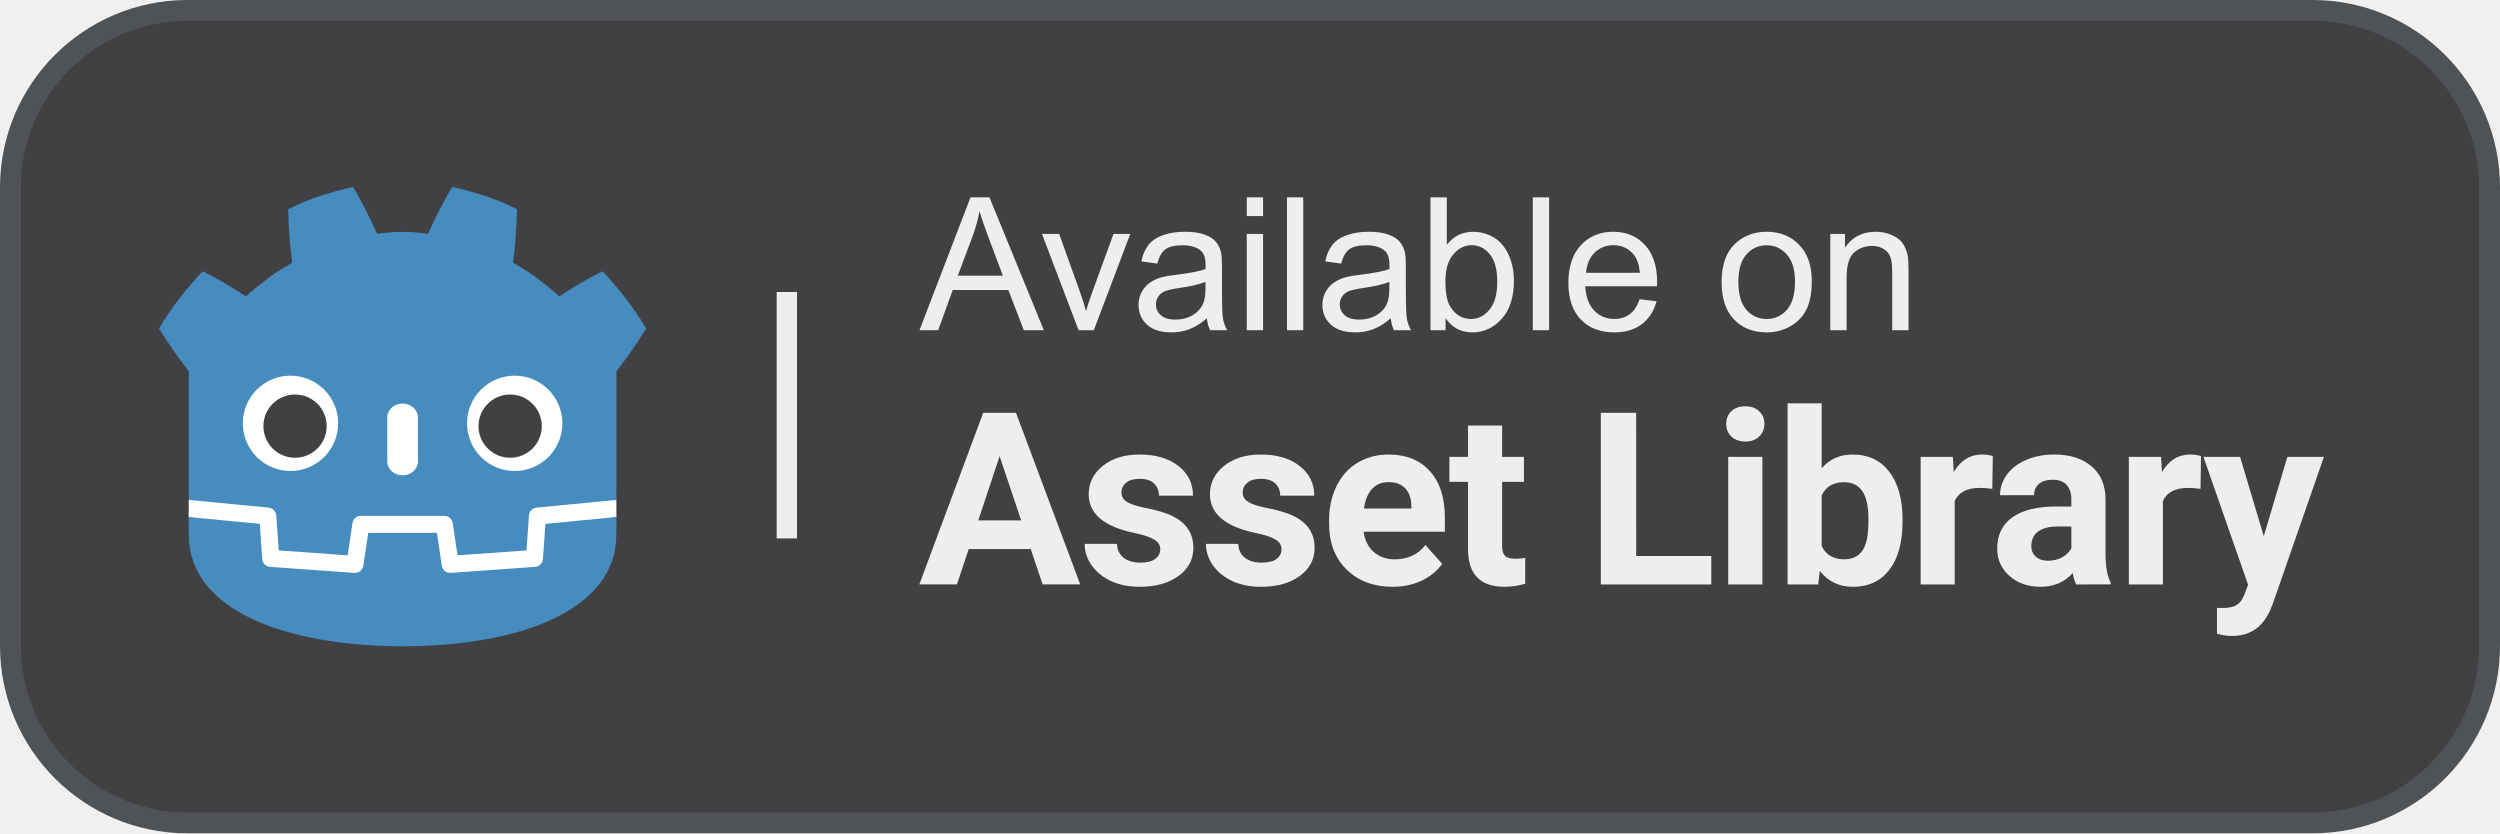
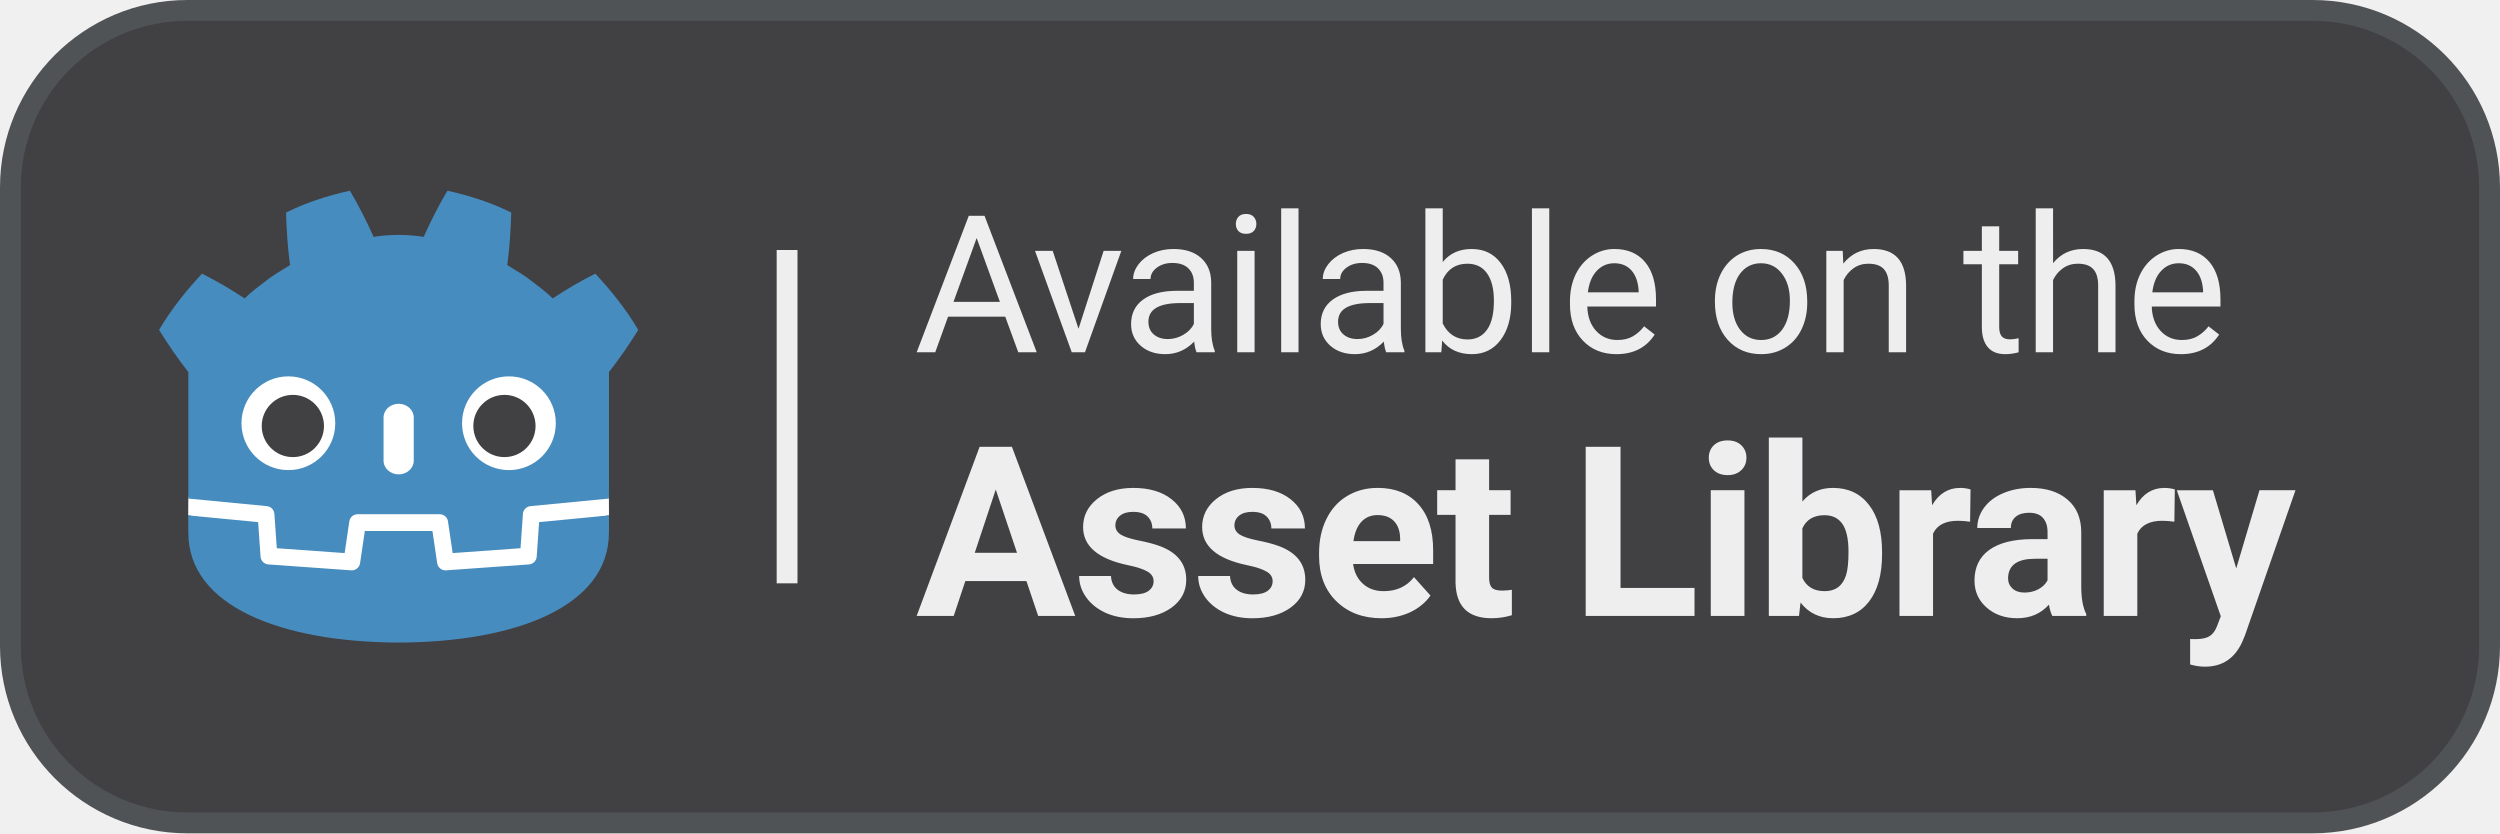
<svg xmlns="http://www.w3.org/2000/svg" width="240" height="80" fill="none" version="1.1" xml:space="preserve">
-   <g transform="translate(-511 315.04)">
-     <g stroke-linecap="square" stroke-linejoin="round">
-       <rect x="513" y="-313.04" width="236" height="76" rx="16" ry="16" fill="#414042" stroke="#505356" stroke-width="4" style="paint-order:markers stroke fill" />
-       <path d="m599.27-283.34 4.899-12.756h1.819l5.221 12.756h-1.923l-1.488-3.863h-5.334l-1.401 3.863zm3.681-5.238h4.325l-1.331-3.533q-0.609-1.61-0.905-2.645-0.244 1.227-0.687 2.436zm11.593 5.238-3.515-9.241h1.653l1.984 5.534q0.322 0.896 0.592 1.862 0.209-0.731 0.583-1.758l2.054-5.639h1.61l-3.498 9.241zm12.315-1.14q-0.87 0.74-1.679 1.044-0.801 0.305-1.723 0.305-1.523 0-2.341-0.74-0.818-0.748-0.818-1.906 0-0.679 0.305-1.236 0.313-0.566 0.809-0.905 0.505-0.339 1.131-0.513 0.461-0.122 1.392-0.235 1.897-0.226 2.793-0.539 9e-3 -0.322 9e-3 -0.409 0-0.957-0.444-1.349-0.6-0.531-1.784-0.531-1.105 0-1.636 0.392-0.522 0.383-0.774 1.366l-1.531-0.209q0.209-0.983 0.687-1.584 0.479-0.609 1.383-0.931 0.905-0.331 2.097-0.331 1.183 0 1.923 0.278 0.74 0.278 1.088 0.705 0.348 0.418 0.487 1.062 0.078 0.4 0.078 1.444v2.088q0 2.184 0.096 2.767 0.104 0.574 0.4 1.105h-1.636q-0.244-0.487-0.313-1.14zm-0.131-3.498q-0.853 0.348-2.558 0.592-0.966 0.139-1.366 0.313t-0.618 0.513q-0.218 0.331-0.218 0.74 0 0.626 0.47 1.044 0.479 0.418 1.392 0.418 0.905 0 1.61-0.392 0.705-0.4 1.036-1.088 0.252-0.531 0.252-1.566zm3.961-6.317v-1.801h1.566v1.801zm0 10.955v-9.241h1.566v9.241zm3.857 0v-12.756h1.566v12.756zm9.965-1.14q-0.87 0.74-1.679 1.044-0.801 0.305-1.723 0.305-1.523 0-2.341-0.74-0.818-0.748-0.818-1.906 0-0.679 0.305-1.236 0.313-0.566 0.809-0.905 0.505-0.339 1.131-0.513 0.461-0.122 1.392-0.235 1.897-0.226 2.793-0.539 9e-3 -0.322 9e-3 -0.409 0-0.957-0.444-1.349-0.6-0.531-1.784-0.531-1.105 0-1.636 0.392-0.522 0.383-0.774 1.366l-1.532-0.209q0.209-0.983 0.687-1.584 0.479-0.609 1.383-0.931 0.905-0.331 2.097-0.331 1.183 0 1.923 0.278 0.74 0.278 1.088 0.705 0.348 0.418 0.487 1.062 0.078 0.4 0.078 1.444v2.088q0 2.184 0.096 2.767 0.104 0.574 0.4 1.105h-1.636q-0.244-0.487-0.313-1.14zm-0.131-3.498q-0.853 0.348-2.558 0.592-0.966 0.139-1.366 0.313t-0.618 0.513q-0.218 0.331-0.218 0.74 0 0.626 0.47 1.044 0.479 0.418 1.392 0.418 0.905 0 1.61-0.392 0.705-0.4 1.036-1.088 0.252-0.531 0.252-1.566zm5.397 4.638h-1.453v-12.756h1.566v4.551q0.992-1.244 2.532-1.244 0.853 0 1.61 0.348 0.766 0.339 1.253 0.966 0.496 0.618 0.774 1.497 0.278 0.879 0.278 1.879 0 2.376-1.175 3.672t-2.819 1.296q-1.636 0-2.567-1.366zm-0.017-4.69q0 1.662 0.452 2.402 0.74 1.21 2.001 1.21 1.027 0 1.775-0.888 0.748-0.896 0.748-2.663 0-1.81-0.722-2.671-0.714-0.861-1.732-0.861-1.027 0-1.775 0.896-0.748 0.888-0.748 2.576zm8.39 4.69v-12.756h1.566v12.756zm10.261-2.976 1.619 0.2q-0.383 1.418-1.418 2.201-1.036 0.783-2.645 0.783-2.027 0-3.22-1.244-1.183-1.253-1.183-3.507 0-2.332 1.201-3.62 1.201-1.288 3.115-1.288 1.853 0 3.028 1.262 1.175 1.262 1.175 3.55 0 0.139-9e-3 0.418h-6.892q0.087 1.523 0.861 2.332 0.774 0.809 1.932 0.809 0.861 0 1.471-0.452 0.609-0.452 0.966-1.444zm-5.143-2.532h5.16q-0.104-1.166-0.592-1.749-0.748-0.905-1.94-0.905-1.079 0-1.819 0.722-0.731 0.722-0.809 1.932zm13.005 0.888q0-2.567 1.427-3.803 1.192-1.027 2.906-1.027 1.906 0 3.115 1.253 1.21 1.244 1.21 3.446 0 1.784-0.539 2.811-0.531 1.018-1.558 1.584-1.018 0.566-2.228 0.566-1.94 0-3.141-1.244-1.192-1.244-1.192-3.585zm1.61 0q0 1.775 0.774 2.663 0.774 0.879 1.949 0.879 1.166 0 1.94-0.888t0.774-2.706q0-1.714-0.783-2.593-0.774-0.888-1.932-0.888-1.175 0-1.949 0.879-0.774 0.879-0.774 2.654zm8.825 4.62v-9.241h1.41v1.314q1.018-1.523 2.941-1.523 0.835 0 1.532 0.305 0.705 0.296 1.053 0.783 0.348 0.487 0.487 1.157 0.087 0.435 0.087 1.523v5.682h-1.566v-5.621q0-0.957-0.183-1.427-0.183-0.479-0.653-0.757-0.461-0.287-1.088-0.287-1.001 0-1.732 0.635-0.722 0.635-0.722 2.41v5.047z" fill="#eee" stroke-width=".133" style="paint-order:markers stroke fill" aria-label="Available on" />
-       <path d="m609.95-262.33h-5.953l-1.132 3.395h-3.61l6.134-16.479h3.146l6.168 16.479h-3.61zm-5.036-2.75h4.12l-2.071-6.168zm17.47 2.762q0-0.6-0.6-0.939-0.589-0.351-1.901-0.622-4.369-0.917-4.369-3.712 0-1.63 1.347-2.716 1.358-1.098 3.542-1.098 2.332 0 3.724 1.098 1.403 1.098 1.403 2.852h-3.271q0-0.702-0.453-1.154-0.453-0.464-1.415-0.464-0.826 0-1.279 0.373-0.453 0.373-0.453 0.951 0 0.543 0.509 0.883 0.521 0.328 1.743 0.577 1.222 0.238 2.06 0.543 2.592 0.951 2.592 3.293 0 1.675-1.437 2.716-1.437 1.03-3.712 1.03-1.539 0-2.739-0.543-1.188-0.555-1.867-1.505-0.679-0.962-0.679-2.071h3.101q0.045 0.871 0.645 1.335 0.6 0.464 1.607 0.464 0.939 0 1.415-0.351 0.487-0.362 0.487-0.939zm11.641 0q0-0.6-0.6-0.939-0.589-0.351-1.901-0.622-4.369-0.917-4.369-3.712 0-1.63 1.347-2.716 1.358-1.098 3.542-1.098 2.332 0 3.724 1.098 1.403 1.098 1.403 2.852h-3.271q0-0.702-0.453-1.154-0.453-0.464-1.415-0.464-0.826 0-1.279 0.373-0.453 0.373-0.453 0.951 0 0.543 0.509 0.883 0.521 0.328 1.743 0.577 1.222 0.238 2.06 0.543 2.592 0.951 2.592 3.293 0 1.675-1.437 2.716-1.437 1.03-3.712 1.03-1.539 0-2.739-0.543-1.188-0.555-1.867-1.505-0.679-0.962-0.679-2.071h3.101q0.045 0.871 0.645 1.335 0.6 0.464 1.607 0.464 0.939 0 1.415-0.351 0.487-0.362 0.487-0.939zm10.645 3.61q-2.694 0-4.391-1.652-1.686-1.652-1.686-4.403v-0.317q0-1.845 0.713-3.293 0.713-1.46 2.015-2.241 1.313-0.792 2.988-0.792 2.513 0 3.95 1.585 1.449 1.585 1.449 4.493v1.335h-7.798q0.158 1.2 0.951 1.924 0.804 0.724 2.026 0.724 1.89 0 2.954-1.369l1.607 1.8q-0.736 1.041-1.992 1.63-1.256 0.577-2.784 0.577zm-0.373-10.05q-0.973 0-1.585 0.656-0.6 0.656-0.77 1.879h4.55v-0.26q-0.023-1.087-0.589-1.675-0.566-0.6-1.607-0.6zm10.906-5.433v3.01h2.094v2.399h-2.094v6.112q0 0.679 0.26 0.973 0.26 0.294 0.996 0.294 0.543 0 0.962-0.079v2.479q-0.962 0.294-1.981 0.294-3.441 0-3.509-3.475v-6.598h-1.788v-2.399h1.788v-3.01zm12.871 12.529h7.209v2.728h-10.605v-16.479h3.395zm12.117 2.728h-3.282v-12.246h3.282zm-3.475-15.415q0-0.736 0.487-1.211 0.498-0.475 1.347-0.475 0.838 0 1.335 0.475 0.498 0.475 0.498 1.211 0 0.747-0.509 1.222-0.498 0.475-1.324 0.475t-1.335-0.475q-0.498-0.475-0.498-1.222zm16.927 9.405q0 2.943-1.256 4.595-1.256 1.641-3.509 1.641-1.992 0-3.18-1.528l-0.147 1.302h-2.943v-17.384h3.271v6.236q1.132-1.324 2.977-1.324 2.241 0 3.509 1.652 1.279 1.641 1.279 4.629zm-3.271-0.238q0-1.856-0.589-2.705-0.589-0.86-1.754-0.86-1.562 0-2.15 1.279v4.833q0.6 1.29 2.173 1.29 1.585 0 2.083-1.562 0.238-0.747 0.238-2.275zm11.89-2.931q-0.668-0.09-1.177-0.09-1.856 0-2.433 1.256v8.013h-3.271v-12.246h3.09l0.09 1.46q0.985-1.686 2.728-1.686 0.543 0 1.019 0.147zm8.053 9.179q-0.226-0.441-0.328-1.098-1.188 1.324-3.09 1.324-1.8 0-2.988-1.041-1.177-1.041-1.177-2.626 0-1.947 1.437-2.988 1.449-1.041 4.176-1.053h1.505v-0.702q0-0.849-0.441-1.358-0.43-0.509-1.369-0.509-0.826 0-1.302 0.396-0.464 0.396-0.464 1.087h-3.271q0-1.064 0.656-1.969 0.656-0.905 1.856-1.415 1.2-0.521 2.694-0.521 2.264 0 3.588 1.143 1.335 1.132 1.335 3.192v5.308q0.011 1.743 0.487 2.637v0.192zm-2.705-2.275q0.724 0 1.335-0.317 0.611-0.328 0.905-0.871v-2.105h-1.222q-2.456 0-2.614 1.698l-0.011 0.192q0 0.611 0.43 1.007 0.43 0.396 1.177 0.396zm14.64-6.904q-0.668-0.09-1.177-0.09-1.856 0-2.433 1.256v8.013h-3.271v-12.246h3.09l0.09 1.46q0.985-1.686 2.728-1.686 0.543 0 1.019 0.147zm6.073 4.55 2.264-7.617h3.509l-4.923 14.147-0.272 0.645q-1.098 2.399-3.622 2.399-0.713 0-1.449-0.215v-2.479l0.498 0.011q0.928 0 1.381-0.283 0.464-0.283 0.724-0.939l0.385-1.007-4.289-12.28h3.52z" fill="#eee" stroke-width=".117" style="paint-order:markers stroke fill" aria-label="Asset Library" />
+   <rect x="2" y="2" width="236" height="76" rx="16" ry="16" fill="#414042" stroke="#505356" stroke-linecap="square" stroke-linejoin="round" stroke-width="4" style="paint-order:markers stroke fill" />
+   <g transform="matrix(.95927 0 0 .95927 -496.77 211.86)">
+     <path d="m578.8-170.96s-0.07-0.429-0.111-0.425l-7.783 0.751c-0.619 0.06-1.1 0.554-1.144 1.174l-0.214 3.064-6.021 0.43-0.41-2.777c-0.091-0.618-0.631-1.083-1.255-1.083h-8.214c-0.624 0-1.164 0.466-1.255 1.083l-0.41 2.777-6.021-0.43-0.214-3.064c-0.043-0.621-0.524-1.115-1.144-1.174l-7.786-0.751c-0.04-5e-3 -0.07 0.425-0.11 0.425l-0.011 1.684 6.594 1.063 0.216 3.092c0.044 0.626 0.549 1.132 1.175 1.177l8.292 0.592c0.031 2e-3 0.062 5e-3 0.093 5e-3 0.623 0 1.162-0.466 1.253-1.084l0.421-2.858h6.024l0.421 2.858c0.091 0.618 0.63 1.083 1.254 1.083 0.031 0 0.061-1e-3 0.091-2e-3l8.293-0.592c0.626-0.045 1.131-0.551 1.175-1.177l0.216-3.092 6.592-1.068z" fill="#fff" stroke-width=".145" />
+     <g transform="matrix(.15214 0 0 .15214 532.64 -202.91)" stroke-width=".713">
+       <path d="m133.04 7.497c-14.398 3.201-28.642 7.656-41.995 14.378 0.305 11.791 1.068 23.089 2.613 34.565-5.186 3.322-10.636 6.174-15.48 10.063-4.921 3.786-9.949 7.41-14.405 11.838-8.903-5.888-18.324-11.422-28.031-16.308-10.463 11.261-20.248 23.416-28.24 37.016 6.013 9.727 12.291 18.845 19.069 27.497h0.189v83.474c0.153 9.4e-4 0.306 8e-3 0.458 0.022l51.174 4.933c2.681 0.259 4.781 2.417 4.968 5.103l1.578 22.59 44.639 3.186 3.074-20.85c0.399-2.703 2.719-4.706 5.453-4.706h53.991c2.733 0 5.052 2.003 5.451 4.706l3.074 20.85 44.641-3.186 1.577-22.59c0.188-2.686 2.287-4.843 4.968-5.103l51.154-4.933c0.151-0.014 0.303-0.02 0.456-0.022v-6.661l0.022-7e-3v-76.806h0.189c6.779-8.653 13.053-17.77 19.069-27.497-7.989-13.601-17.779-25.756-28.242-37.016-9.704 4.885-19.131 10.418-28.033 16.308-4.455-4.428-9.473-8.052-14.401-11.838-4.842-3.889-10.3-6.741-15.476-10.063 1.541-11.476 2.304-22.774 2.611-34.565-13.355-6.722-27.597-11.177-42.003-14.378-5.751 9.667-11.011 20.133-15.592 30.367-5.432-0.908-10.889-1.244-16.353-1.309v-0.007c-0.038 0-0.074 0.007-0.106 0.007-0.034 0-0.07-0.007-0.104-0.007v0.007c-5.474 0.065-10.928 0.402-16.36 1.309-4.578-10.233-9.833-20.7-15.593-30.367zm-106.37 213.56c0.021 4.946 0.084 10.363 0.084 11.442 0 48.598 61.65 71.957 138.24 72.226h0.189c76.595-0.269 138.22-23.628 138.22-72.226 0-1.099 0.067-6.494 0.09-11.442l-45.998 4.437-1.586 22.711c-0.191 2.737-2.368 4.916-5.105 5.112l-54.511 3.889c-0.133 0.01-0.266 0.015-0.397 0.015-2.709 0-5.045-1.989-5.446-4.709l-3.126-21.198h-44.478l-3.126 21.198c-0.42 2.853-2.97 4.905-5.843 4.695l-54.511-3.889c-2.737-0.197-4.914-2.375-5.105-5.112l-1.584-22.711-46.016-4.437z" fill="#478cbf" />
+       <path d="m92.553 129.61c-17.025 0-30.835 13.796-30.835 30.824 0 17.039 13.809 30.842 30.835 30.842 17.033 0 30.84-13.803 30.84-30.842 0-17.028-13.807-30.824-30.84-30.824zm145.09 0c-17.036 0-30.842 13.796-30.842 30.824 0 17.039 13.806 30.842 30.842 30.842 17.024 0 30.832-13.803 30.832-30.842 0-17.028-13.808-30.824-30.832-30.824zm-72.55 18.038c-5.483 0-9.926 4.045-9.926 9.022v28.39c0 4.981 4.443 9.022 9.926 9.022 5.483 0 9.938-4.041 9.938-9.022v-28.39c0-4.977-4.454-9.022-9.938-9.022z" fill="#fff" />
+       <path d="m95.503 141.79c-11.305 0-20.469 9.169-20.469 20.471 0 11.302 9.164 20.462 20.469 20.462 11.311 0 20.471-9.16 20.471-20.462 0-11.302-9.161-20.471-20.471-20.471zm139.18 0c-11.303 0-20.46 9.169-20.46 20.471 0 11.302 9.158 20.462 20.46 20.462 11.314 0 20.469-9.16 20.469-20.462 0-11.302-9.156-20.471-20.469-20.471z" fill="#414042" />
    </g>
-     <g transform="matrix(.97524 0 0 .97524 5.7014 -100.32)">
-       <path d="m578.8-170.96s-0.07-0.429-0.111-0.425l-7.783 0.751c-0.619 0.06-1.1 0.554-1.144 1.174l-0.214 3.064-6.021 0.43-0.41-2.777c-0.091-0.618-0.631-1.083-1.255-1.083h-8.214c-0.624 0-1.164 0.466-1.255 1.083l-0.41 2.777-6.021-0.43-0.214-3.064c-0.043-0.621-0.524-1.115-1.144-1.174l-7.786-0.751c-0.04-5e-3 -0.07 0.425-0.11 0.425l-0.011 1.684 6.594 1.063 0.216 3.092c0.044 0.626 0.549 1.132 1.175 1.177l8.292 0.592c0.031 2e-3 0.062 5e-3 0.093 5e-3 0.623 0 1.162-0.466 1.253-1.084l0.421-2.858h6.024l0.421 2.858c0.091 0.618 0.63 1.083 1.254 1.083 0.031 0 0.061-1e-3 0.091-2e-3l8.293-0.592c0.626-0.045 1.131-0.551 1.175-1.177l0.216-3.092 6.592-1.068z" fill="#fff" stroke-width=".142" />
-       <g transform="matrix(.15214 0 0 .15214 532.64 -202.91)" stroke-width=".701">
-         <path d="m133.04 7.497c-14.398 3.201-28.642 7.656-41.995 14.378 0.305 11.791 1.068 23.089 2.613 34.565-5.186 3.322-10.636 6.174-15.48 10.063-4.921 3.786-9.949 7.41-14.405 11.838-8.903-5.888-18.324-11.422-28.031-16.308-10.463 11.261-20.248 23.416-28.24 37.016 6.013 9.727 12.291 18.845 19.069 27.497h0.189v83.474c0.153 9.4e-4 0.306 8e-3 0.458 0.022l51.174 4.933c2.681 0.259 4.781 2.417 4.968 5.103l1.578 22.59 44.639 3.186 3.074-20.85c0.399-2.703 2.719-4.706 5.453-4.706h53.991c2.733 0 5.052 2.003 5.451 4.706l3.074 20.85 44.641-3.186 1.577-22.59c0.188-2.686 2.287-4.843 4.968-5.103l51.154-4.933c0.151-0.014 0.303-0.02 0.456-0.022v-6.661l0.022-7e-3v-76.806h0.189c6.779-8.653 13.053-17.77 19.069-27.497-7.989-13.601-17.779-25.756-28.242-37.016-9.704 4.885-19.131 10.418-28.033 16.308-4.455-4.428-9.473-8.052-14.401-11.838-4.842-3.889-10.3-6.741-15.476-10.063 1.541-11.476 2.304-22.774 2.611-34.565-13.355-6.722-27.597-11.177-42.003-14.378-5.751 9.667-11.011 20.133-15.592 30.367-5.432-0.908-10.889-1.244-16.353-1.309v-0.007c-0.038 0-0.074 0.007-0.106 0.007-0.034 0-0.07-0.007-0.104-0.007v0.007c-5.474 0.065-10.928 0.402-16.36 1.309-4.578-10.233-9.833-20.7-15.593-30.367zm-106.37 213.56c0.021 4.946 0.084 10.363 0.084 11.442 0 48.598 61.65 71.957 138.24 72.226h0.189c76.595-0.269 138.22-23.628 138.22-72.226 0-1.099 0.067-6.494 0.09-11.442l-45.998 4.437-1.586 22.711c-0.191 2.737-2.368 4.916-5.105 5.112l-54.511 3.889c-0.133 0.01-0.266 0.015-0.397 0.015-2.709 0-5.045-1.989-5.446-4.709l-3.126-21.198h-44.478l-3.126 21.198c-0.42 2.853-2.97 4.905-5.843 4.695l-54.511-3.889c-2.737-0.197-4.914-2.375-5.105-5.112l-1.584-22.711-46.016-4.437z" fill="#478cbf" />
-         <path d="m92.553 129.61c-17.025 0-30.835 13.796-30.835 30.824 0 17.039 13.809 30.842 30.835 30.842 17.033 0 30.84-13.803 30.84-30.842 0-17.028-13.807-30.824-30.84-30.824zm145.09 0c-17.036 0-30.842 13.796-30.842 30.824 0 17.039 13.806 30.842 30.842 30.842 17.024 0 30.832-13.803 30.832-30.842 0-17.028-13.808-30.824-30.832-30.824zm-72.55 18.038c-5.483 0-9.926 4.045-9.926 9.022v28.39c0 4.981 4.443 9.022 9.926 9.022 5.483 0 9.938-4.041 9.938-9.022v-28.39c0-4.977-4.454-9.022-9.938-9.022z" fill="#fff" />
-         <path d="m95.503 141.79c-11.305 0-20.469 9.169-20.469 20.471 0 11.302 9.164 20.462 20.469 20.462 11.311 0 20.471-9.16 20.471-20.462 0-11.302-9.161-20.471-20.471-20.471zm139.18 0c-11.303 0-20.46 9.169-20.46 20.471 0 11.302 9.158 20.462 20.46 20.462 11.314 0 20.469-9.16 20.469-20.462 0-11.302-9.156-20.471-20.469-20.471z" fill="#414042" />
-       </g>
-     </g>
-     <path d="m585.56-287.01h1.956v23.66h-1.956z" fill="#eee" stroke-linecap="square" stroke-linejoin="round" stroke-width=".541" style="paint-order:markers stroke fill" />
+   </g>
+   <g fill="#eee" stroke-linecap="square" stroke-linejoin="round">
+     <path d="m74.56 24h2v32h-2z" stroke-width=".541" style="paint-order:markers stroke fill" />
+     <path d="m96.503 30.401h-5.488l-1.233 3.419h-1.782l5.003-13.1h1.512l5.012 13.1h-1.772zm-4.967-1.422h4.454l-2.231-6.127zm12.001 2.582 2.411-7.477h1.7l-3.491 9.735h-1.269l-3.527-9.735h1.7zm11.335 2.258q-0.144-0.288-0.234-1.026-1.161 1.206-2.771 1.206-1.44 0-2.366-0.81-0.918-0.819-0.918-2.069 0-1.521 1.152-2.357 1.161-0.846 3.257-0.846h1.619v-0.765q0-0.873-0.522-1.386-0.522-0.522-1.539-0.522-0.891 0-1.494 0.45-0.603 0.45-0.603 1.089h-1.673q0-0.729 0.513-1.404 0.522-0.684 1.404-1.08 0.891-0.396 1.952-0.396 1.683 0 2.636 0.846 0.954 0.837 0.99 2.312v4.481q0 1.341 0.342 2.132v0.144zm-2.762-1.269q0.783 0 1.485-0.405 0.702-0.405 1.017-1.053v-1.997h-1.305q-3.059 0-3.059 1.79 0 0.783 0.522 1.224t1.341 0.441zm8.33 1.269h-1.665v-9.735h1.665zm-1.8-12.317q0-0.405 0.243-0.684 0.252-0.279 0.738-0.279t0.738 0.279q0.252 0.279 0.252 0.684t-0.252 0.675q-0.252 0.27-0.738 0.27t-0.738-0.27q-0.243-0.27-0.243-0.675zm6.018 12.317h-1.665v-13.82h1.665zm8.42 0q-0.144-0.288-0.234-1.026-1.161 1.206-2.771 1.206-1.44 0-2.366-0.81-0.918-0.819-0.918-2.069 0-1.521 1.152-2.357 1.161-0.846 3.257-0.846h1.619v-0.765q0-0.873-0.522-1.386-0.522-0.522-1.539-0.522-0.891 0-1.494 0.45-0.603 0.45-0.603 1.089h-1.673q0-0.729 0.513-1.404 0.522-0.684 1.404-1.08 0.891-0.396 1.952-0.396 1.683 0 2.636 0.846 0.954 0.837 0.99 2.312v4.481q0 1.341 0.342 2.132v0.144zm-2.762-1.269q0.783 0 1.485-0.405 0.702-0.405 1.017-1.053v-1.997h-1.305q-3.059 0-3.059 1.79 0 0.783 0.522 1.224t1.341 0.441zm14.763-3.491q0 2.231-1.026 3.59-1.026 1.35-2.753 1.35-1.845 0-2.852-1.305l-0.081 1.125h-1.53v-13.82h1.665v5.155q1.008-1.251 2.78-1.251t2.78 1.341q1.017 1.341 1.017 3.671zm-1.665-0.189q0-1.7-0.657-2.627-0.657-0.927-1.889-0.927-1.647 0-2.366 1.53v4.211q0.765 1.53 2.384 1.53 1.197 0 1.863-0.927 0.666-0.927 0.666-2.789zm5.316 4.949h-1.665v-13.82h1.665zm6.45 0.18q-1.979 0-3.221-1.296-1.242-1.305-1.242-3.482v-0.306q0-1.449 0.549-2.582 0.558-1.143 1.548-1.782 0.999-0.648 2.159-0.648 1.899 0 2.951 1.251 1.053 1.251 1.053 3.581v0.693h-6.595q0.036 1.44 0.837 2.33 0.81 0.882 2.051 0.882 0.882 0 1.494-0.36 0.612-0.36 1.071-0.954l1.017 0.792q-1.224 1.881-3.671 1.881zm-0.207-8.727q-1.008 0-1.692 0.738-0.684 0.729-0.846 2.051h4.877v-0.126q-0.072-1.269-0.684-1.961-0.612-0.702-1.655-0.702zm9.659 3.59q0-1.431 0.558-2.573 0.567-1.143 1.566-1.764 1.008-0.621 2.294-0.621 1.988 0 3.212 1.377 1.233 1.377 1.233 3.662v0.117q0 1.422-0.549 2.555-0.54 1.125-1.557 1.754-1.008 0.63-2.321 0.63-1.979 0-3.212-1.377-1.224-1.377-1.224-3.644zm1.673 0.198q0 1.619 0.747 2.6 0.756 0.981 2.015 0.981 1.269 0 2.015-0.99 0.747-0.999 0.747-2.789 0-1.601-0.765-2.591-0.756-0.999-2.015-0.999-1.233 0-1.988 0.981t-0.756 2.807zm10.598-4.976 0.054 1.224q1.116-1.404 2.915-1.404 3.086 0 3.113 3.482v6.433h-1.665v-6.442q-9e-3 -1.053-0.486-1.557-0.468-0.504-1.467-0.504-0.81 0-1.422 0.432-0.612 0.432-0.954 1.134v6.937h-1.665v-9.735zm15.021-2.357v2.357h1.817v1.287h-1.817v6.037q0 0.585 0.243 0.882 0.243 0.288 0.828 0.288 0.288 0 0.792-0.108v1.35q-0.657 0.18-1.278 0.18-1.116 0-1.683-0.675-0.567-0.675-0.567-1.916v-6.037h-1.772v-1.287h1.772v-2.357zm5.172 3.536q1.107-1.359 2.879-1.359 3.086 0 3.113 3.482v6.433h-1.665v-6.442q-9e-3 -1.053-0.486-1.557-0.468-0.504-1.467-0.504-0.81 0-1.422 0.432-0.612 0.432-0.954 1.134v6.937h-1.665v-13.82h1.665zm12.271 8.736q-1.979 0-3.221-1.296-1.242-1.305-1.242-3.482v-0.306q0-1.449 0.549-2.582 0.558-1.143 1.548-1.782 0.999-0.648 2.159-0.648 1.898 0 2.951 1.251 1.053 1.251 1.053 3.581v0.693h-6.595q0.036 1.44 0.837 2.33 0.81 0.882 2.051 0.882 0.882 0 1.494-0.36 0.612-0.36 1.071-0.954l1.017 0.792q-1.224 1.881-3.671 1.881zm-0.207-8.727q-1.008 0-1.692 0.738-0.684 0.729-0.846 2.051h4.877v-0.126q-0.072-1.269-0.684-1.961-0.612-0.702-1.655-0.702z" stroke-width="4" style="paint-order:markers stroke fill" aria-label="Available on the" />
+     <path d="m98.537 55.782h-5.865l-1.115 3.345h-3.557l6.044-16.235h3.1l6.077 16.235h-3.557zm-4.962-2.71h4.059l-2.041-6.077zm17.17 2.721q0-0.591-0.591-0.925-0.58-0.346-1.873-0.613-4.304-0.903-4.304-3.657 0-1.606 1.327-2.676 1.338-1.082 3.49-1.082 2.297 0 3.668 1.082 1.383 1.082 1.383 2.81h-3.223q0-0.691-0.446-1.137-0.446-0.457-1.394-0.457-0.814 0-1.26 0.368-0.446 0.368-0.446 0.937 0 0.535 0.502 0.87 0.513 0.323 1.717 0.569 1.204 0.234 2.029 0.535 2.554 0.937 2.554 3.245 0 1.65-1.416 2.676-1.416 1.015-3.657 1.015-1.516 0-2.698-0.535-1.171-0.546-1.84-1.483-0.669-0.948-0.669-2.041h3.055q0.045 0.859 0.636 1.316t1.583 0.457q0.925 0 1.394-0.346 0.479-0.357 0.479-0.925zm11.428 0q0-0.591-0.591-0.925-0.58-0.346-1.873-0.613-4.304-0.903-4.304-3.657 0-1.606 1.327-2.676 1.338-1.082 3.49-1.082 2.297 0 3.668 1.082 1.383 1.082 1.383 2.81h-3.223q0-0.691-0.446-1.137-0.446-0.457-1.394-0.457-0.814 0-1.26 0.368-0.446 0.368-0.446 0.937 0 0.535 0.502 0.87 0.513 0.323 1.717 0.569 1.204 0.234 2.029 0.535 2.554 0.937 2.554 3.245 0 1.65-1.416 2.676-1.416 1.015-3.657 1.015-1.516 0-2.698-0.535-1.171-0.546-1.84-1.483-0.669-0.948-0.669-2.041h3.055q0.045 0.859 0.636 1.316 0.591 0.457 1.583 0.457 0.925 0 1.394-0.346 0.479-0.357 0.479-0.925zm10.446 3.557q-2.654 0-4.326-1.628-1.661-1.628-1.661-4.338v-0.312q0-1.817 0.702-3.245 0.702-1.438 1.985-2.208 1.294-0.781 2.944-0.781 2.475 0 3.892 1.561 1.427 1.561 1.427 4.427v1.316h-7.683q0.156 1.182 0.937 1.896 0.792 0.714 1.996 0.714 1.862 0 2.91-1.349l1.583 1.773q-0.725 1.026-1.962 1.606-1.238 0.569-2.743 0.569zm-0.368-9.902q-0.959 0-1.561 0.647-0.591 0.647-0.758 1.851h4.482v-0.256q-0.022-1.071-0.58-1.65-0.558-0.591-1.583-0.591zm10.703-5.352v2.966h2.063v2.364h-2.063v6.021q0 0.669 0.256 0.959 0.256 0.29 0.981 0.29 0.535 0 0.948-0.078v2.442q-0.948 0.29-1.951 0.29-3.39 0-3.457-3.423v-6.501h-1.762v-2.364h1.762v-2.966zm12.617 12.344h7.103v2.687h-10.448v-16.235h3.345zm11.896 2.687h-3.234v-12.065h3.234zm-3.423-15.187q0-0.725 0.479-1.193 0.491-0.468 1.327-0.468 0.825 0 1.316 0.468 0.491 0.468 0.491 1.193 0 0.736-0.502 1.204-0.491 0.468-1.305 0.468t-1.316-0.468q-0.491-0.468-0.491-1.204zm16.635 9.266q0 2.899-1.238 4.527-1.238 1.617-3.457 1.617-1.962 0-3.133-1.505l-0.145 1.282h-2.899v-17.127h3.223v6.144q1.115-1.305 2.933-1.305 2.208 0 3.457 1.628 1.26 1.617 1.26 4.561zm-3.223-0.234q0-1.829-0.58-2.665-0.58-0.847-1.728-0.847-1.539 0-2.119 1.26v4.761q0.591 1.271 2.141 1.271 1.561 0 2.052-1.539 0.234-0.736 0.234-2.241zm11.673-2.888q-0.658-0.089-1.16-0.089-1.829 0-2.397 1.238v7.895h-3.223v-12.065h3.044l0.089 1.438q0.97-1.661 2.687-1.661 0.535 0 1.004 0.145zm7.893 9.043q-0.223-0.435-0.323-1.082-1.171 1.305-3.044 1.305-1.773 0-2.944-1.026-1.16-1.026-1.16-2.587 0-1.918 1.416-2.944 1.427-1.026 4.115-1.037h1.483v-0.691q0-0.836-0.435-1.338-0.424-0.502-1.349-0.502-0.814 0-1.282 0.39-0.457 0.39-0.457 1.071h-3.223q0-1.048 0.647-1.94t1.829-1.394q1.182-0.513 2.654-0.513 2.23 0 3.535 1.126 1.316 1.115 1.316 3.144v5.23q0.011 1.717 0.479 2.598v0.19zm-2.665-2.241q0.714 0 1.316-0.312 0.602-0.323 0.892-0.859v-2.074h-1.204q-2.42 0-2.576 1.673l-0.011 0.19q0 0.602 0.424 0.992t1.16 0.39zm14.382-6.802q-0.658-0.089-1.16-0.089-1.829 0-2.397 1.238v7.895h-3.223v-12.065h3.044l0.089 1.438q0.97-1.661 2.687-1.661 0.535 0 1.004 0.145zm5.941 4.482 2.23-7.504h3.457l-4.851 13.938-0.268 0.636q-1.082 2.364-3.568 2.364-0.702 0-1.427-0.212v-2.442l0.491 0.011q0.914 0 1.36-0.279 0.457-0.279 0.714-0.925l0.379-0.992-4.226-12.098h3.468z" stroke-width="4" style="paint-order:markers stroke fill" aria-label="Asset Library" />
  </g>
</svg>
